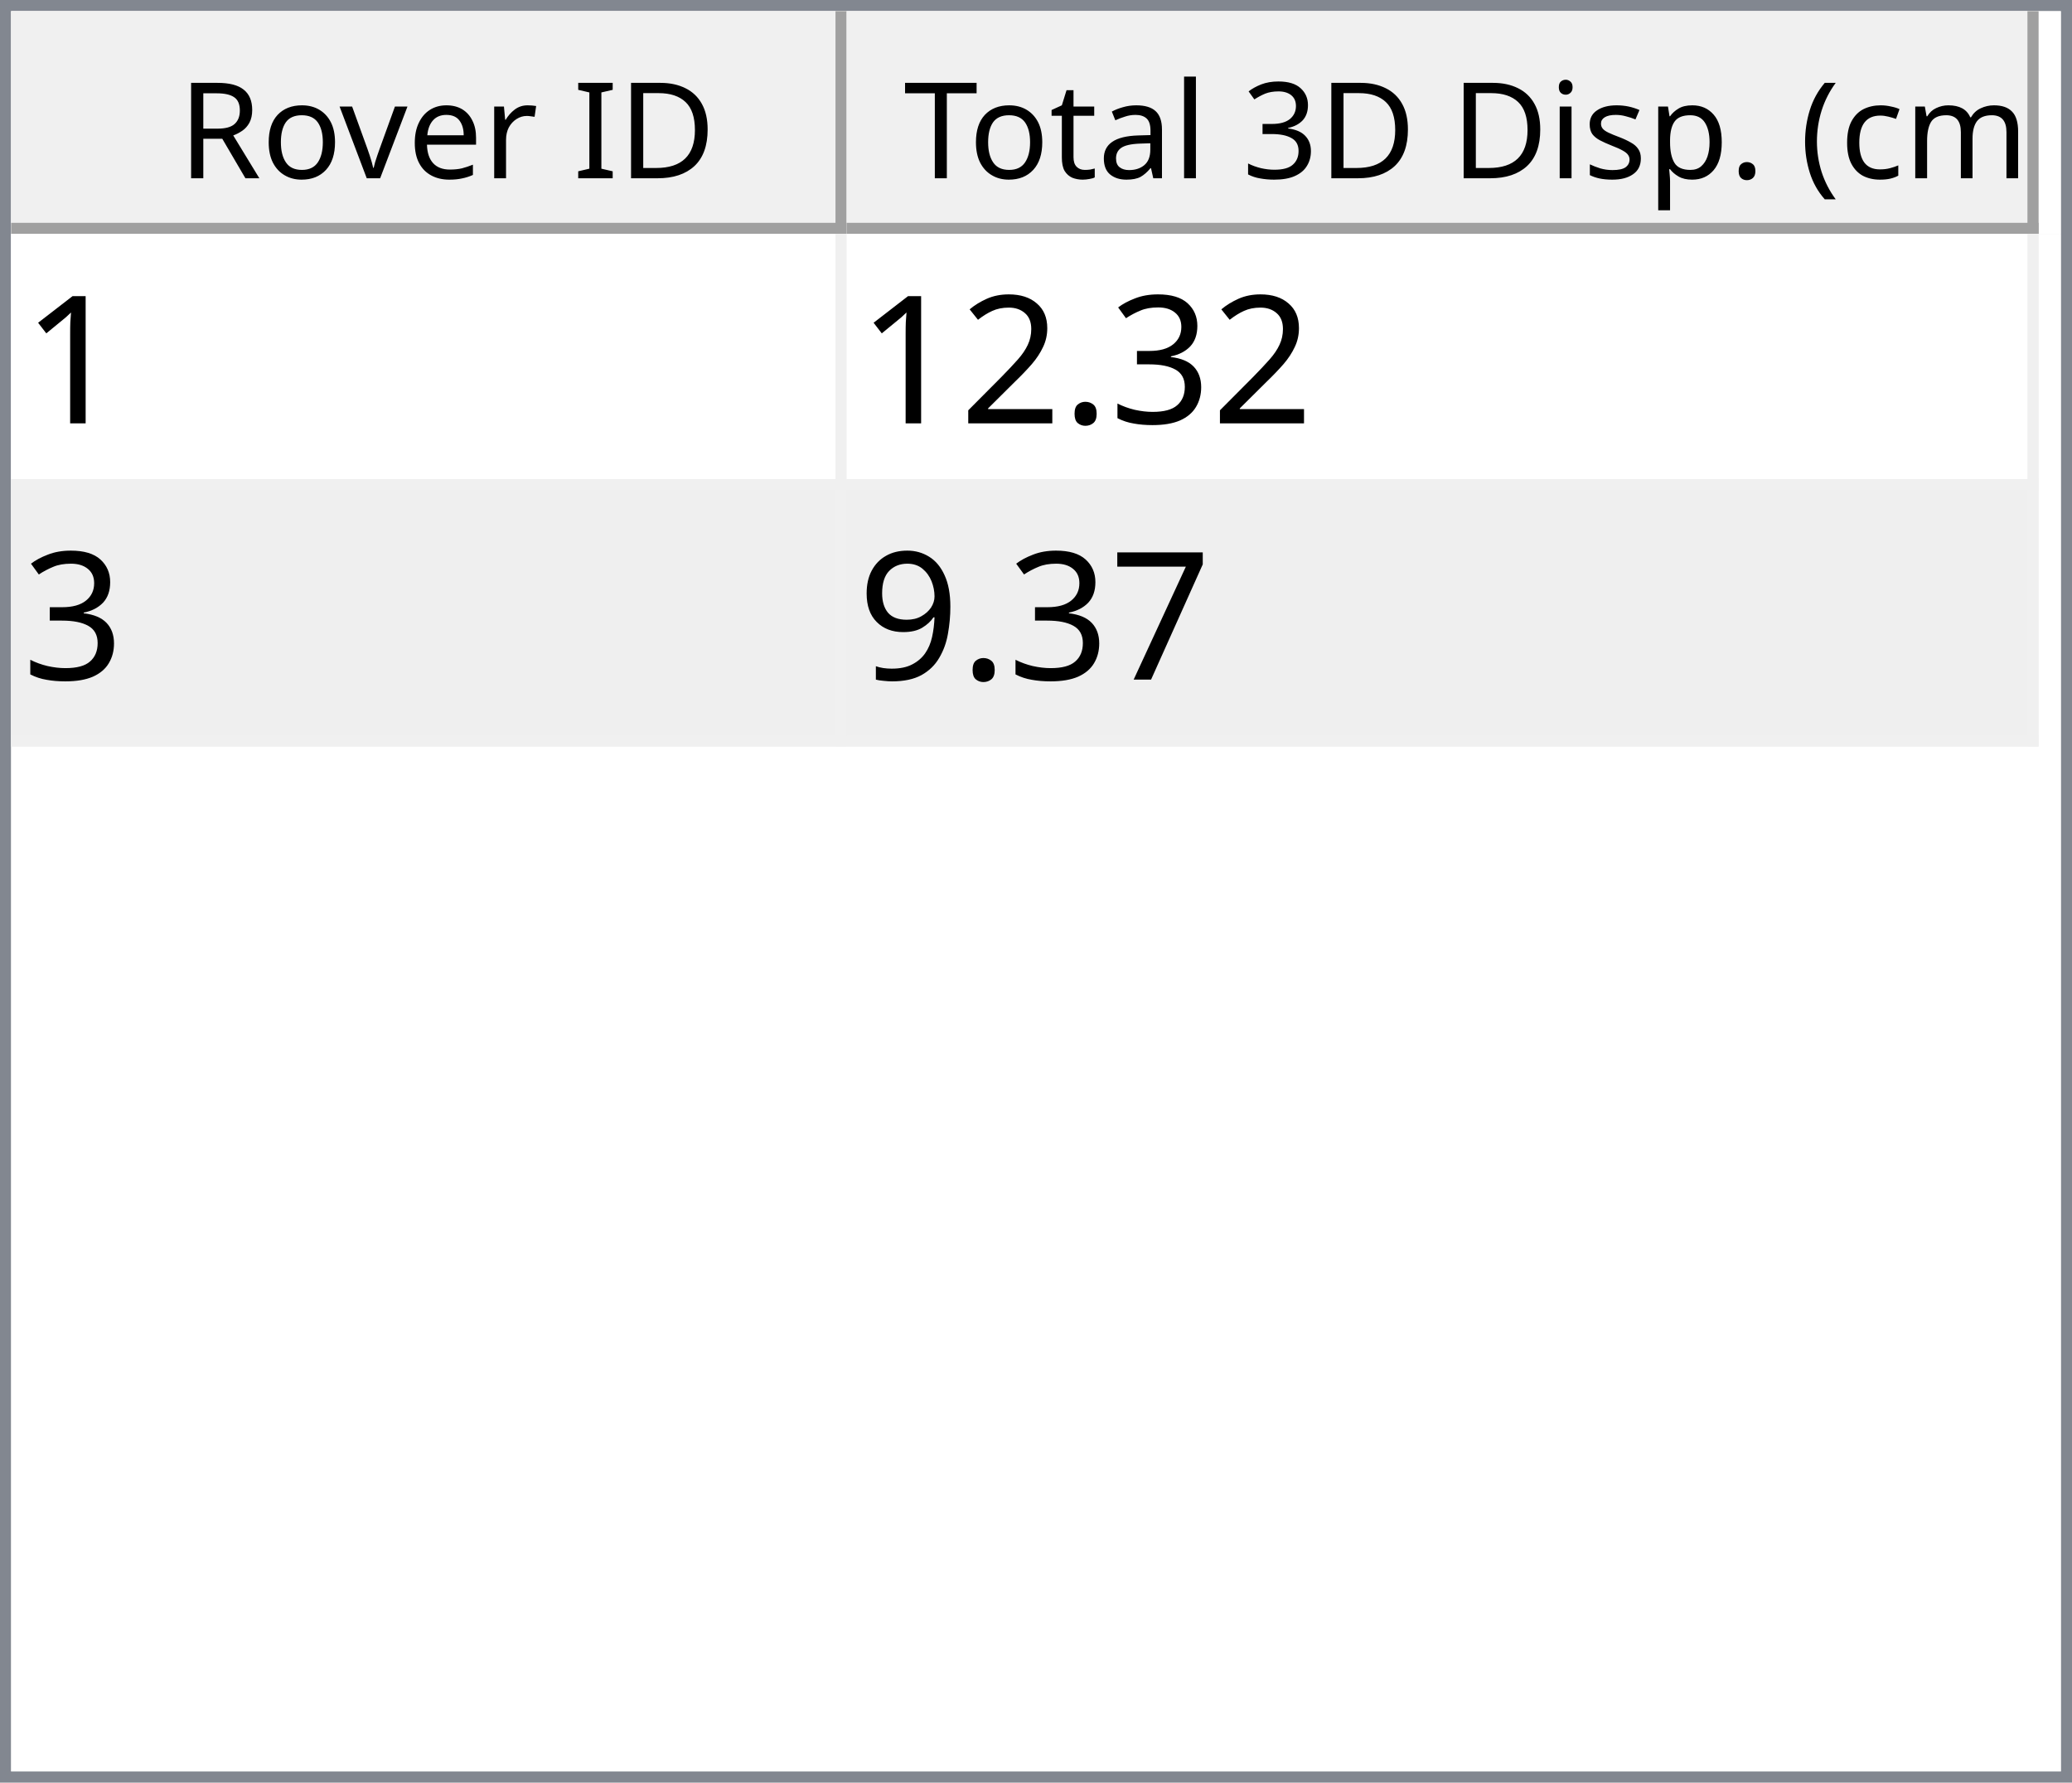
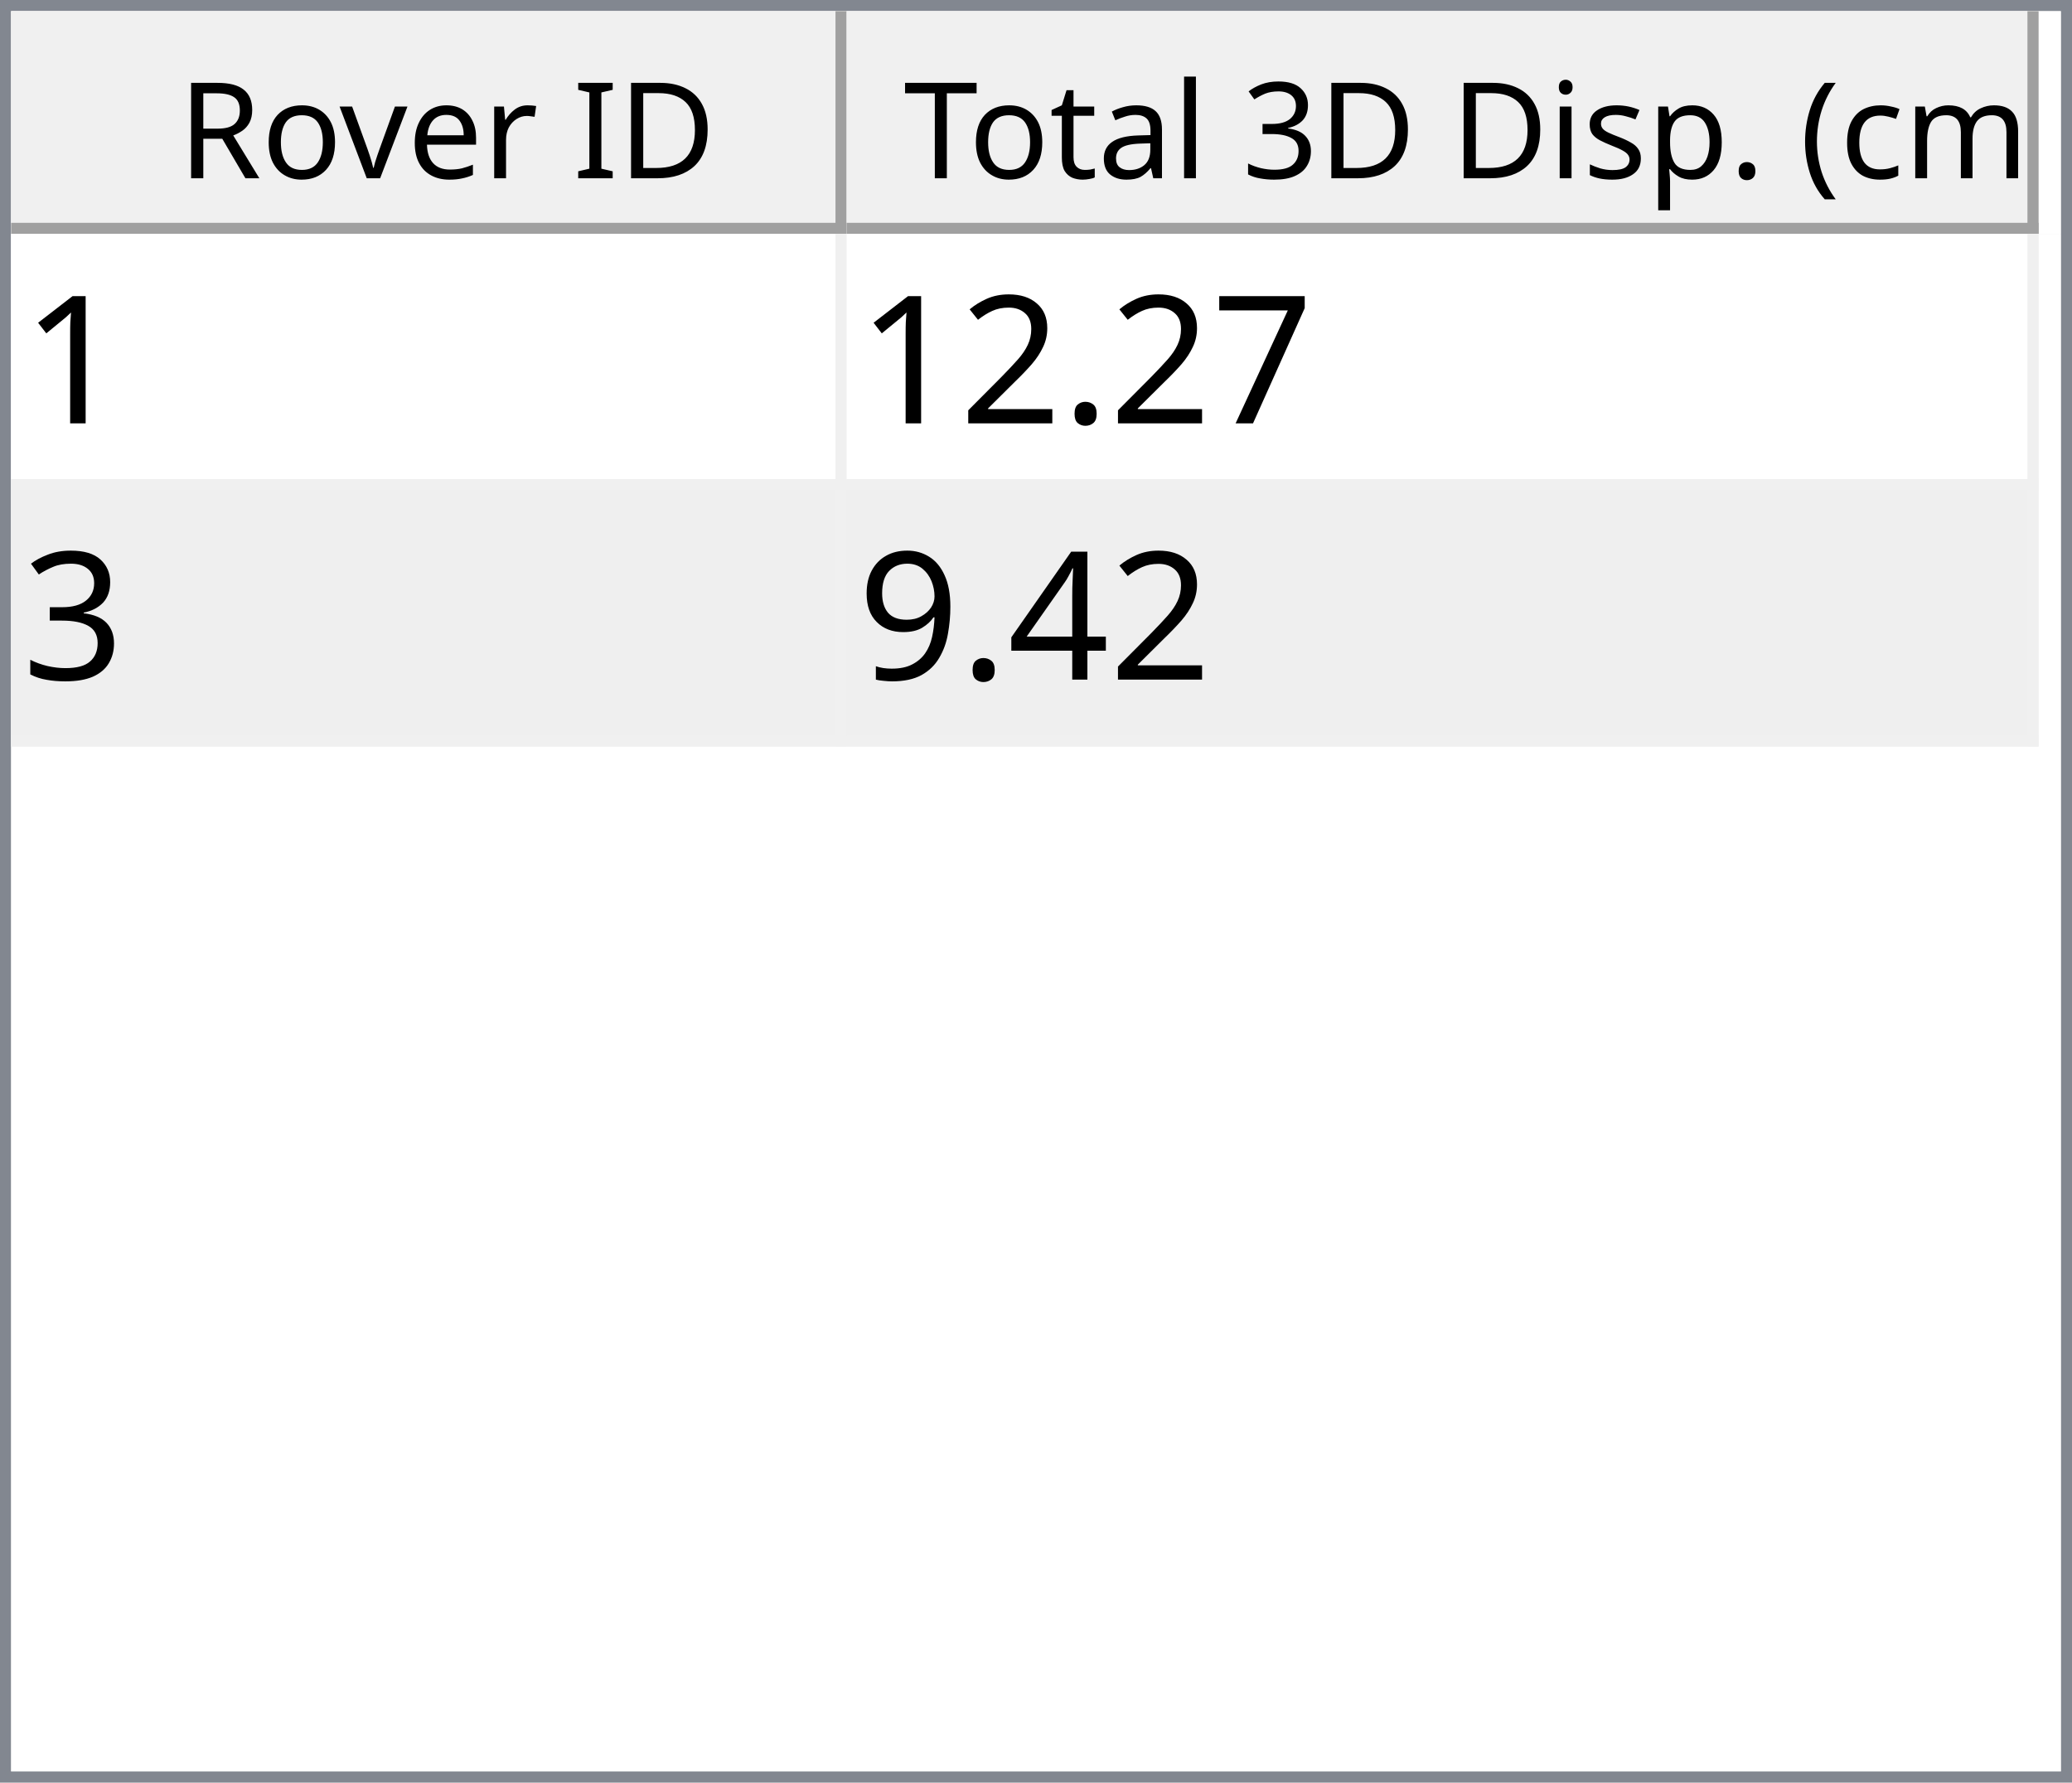
<svg xmlns="http://www.w3.org/2000/svg" style="fill-opacity:1; color-rendering:auto; color-interpolation:auto; text-rendering:auto; stroke:black; stroke-linecap:square; stroke-miterlimit:10; shape-rendering:auto; stroke-opacity:1; fill:black; stroke-dasharray:none; font-weight:normal; stroke-width:1; font-family:'Dialog'; font-style:normal; stroke-linejoin:miter; font-size:12px; stroke-dashoffset:0; image-rendering:auto;" width="186" height="160">
  <defs id="genericDefs" />
  <g>
    <defs id="defs1">
      <clipPath clipPathUnits="userSpaceOnUse" id="clipPath1">
        <path d="M0 0 L186 0 L186 160 L0 160 L0 0 Z" />
      </clipPath>
      <clipPath clipPathUnits="userSpaceOnUse" id="clipPath2">
        <path d="M0 0 L0 160 L186 160 L186 0 Z" />
      </clipPath>
      <clipPath clipPathUnits="userSpaceOnUse" id="clipPath3">
        <path d="M0 0 L0 20 L184 20 L184 0 Z" />
      </clipPath>
      <clipPath clipPathUnits="userSpaceOnUse" id="clipPath4">
        <path d="M0 0 L0 20 L75 20 L75 0 Z" />
      </clipPath>
      <clipPath clipPathUnits="userSpaceOnUse" id="clipPath5">
        <path d="M1 1 L1 19 L74 19 L74 1 Z" />
      </clipPath>
      <clipPath clipPathUnits="userSpaceOnUse" id="clipPath6">
        <path d="M0 0 L0 18 L73 18 L73 0 Z" />
      </clipPath>
      <clipPath clipPathUnits="userSpaceOnUse" id="clipPath7">
        <path d="M-0.5 -0.5 L-0.5 19.5 L74.5 19.5 L74.5 -0.5 Z" />
      </clipPath>
      <clipPath clipPathUnits="userSpaceOnUse" id="clipPath8">
        <path d="M0 0 L0 20 L107 20 L107 0 Z" />
      </clipPath>
      <clipPath clipPathUnits="userSpaceOnUse" id="clipPath9">
        <path d="M1 1 L1 19 L106 19 L106 1 Z" />
      </clipPath>
      <clipPath clipPathUnits="userSpaceOnUse" id="clipPath10">
        <path d="M0 0 L0 18 L105 18 L105 0 Z" />
      </clipPath>
      <clipPath clipPathUnits="userSpaceOnUse" id="clipPath11">
        <path d="M-0.5 -0.5 L-0.5 19.5 L106.5 19.5 L106.5 -0.5 Z" />
      </clipPath>
      <clipPath clipPathUnits="userSpaceOnUse" id="clipPath12">
        <path d="M0 0 L0 138 L184 138 L184 0 Z" />
      </clipPath>
      <clipPath clipPathUnits="userSpaceOnUse" id="clipPath13">
        <path d="M0 0 L0 46 L182 46 L182 0 Z" />
      </clipPath>
      <clipPath clipPathUnits="userSpaceOnUse" id="clipPath14">
        <path d="M-0.5 -0.5 L-0.5 45.5 L181.5 45.5 L181.5 -0.5 Z" />
      </clipPath>
      <clipPath clipPathUnits="userSpaceOnUse" id="clipPath15">
        <path d="M0 0 L0 22 L74 22 L74 0 Z" />
      </clipPath>
      <clipPath clipPathUnits="userSpaceOnUse" id="clipPath16">
        <path d="M0 0 L0 22 L106 22 L106 0 Z" />
      </clipPath>
      <font horiz-adv-x="64.551" id="font1">
        <font-face ascent="107.91" descent="25.098" units-per-em="100" style="font-style:normal; font-family:Segoe UI; font-weight:normal;" />
        <missing-glyph horiz-adv-x="64.551" d="M8.109 0 L8.109 68.266 L56.453 68.266 L56.453 0 L8.109 0 ZM15.328 7.234 L49.219 7.234 L49.219 61.031 L15.328 61.031 L15.328 7.234 Z" />
        <glyph unicode="D" horiz-adv-x="70.117" d="M9.188 0 L9.188 70.016 L28.516 70.016 Q65.531 70.016 65.531 35.891 Q65.531 19.672 55.25 9.836 Q44.969 0 27.734 0 L9.188 0 ZM17.391 62.594 L17.391 7.422 L27.828 7.422 Q41.609 7.422 49.273 14.797 Q56.938 22.172 56.938 35.688 Q56.938 62.594 28.328 62.594 L17.391 62.594 Z" />
        <glyph unicode="I" horiz-adv-x="26.611" d="M17.391 0 L9.188 0 L9.188 70.016 L17.391 70.016 L17.391 0 Z" />
        <glyph unicode=" " horiz-adv-x="27.393" d="" />
        <glyph unicode="r" horiz-adv-x="34.766" d="M34.188 41.891 Q32.078 43.5 28.125 43.5 Q23 43.5 19.555 38.672 Q16.109 33.844 16.109 25.484 L16.109 0 L8.109 0 L8.109 50 L16.109 50 L16.109 39.703 L16.312 39.703 Q18.016 44.969 21.531 47.922 Q25.047 50.875 29.391 50.875 Q32.516 50.875 34.188 50.203 L34.188 41.891 Z" />
        <glyph unicode="e" horiz-adv-x="52.295" d="M48.297 23 L12.984 23 Q13.188 14.656 17.484 10.109 Q21.781 5.562 29.297 5.562 Q37.75 5.562 44.828 11.141 L44.828 3.609 Q38.234 -1.172 27.391 -1.172 Q16.797 -1.172 10.742 5.641 Q4.688 12.453 4.688 24.812 Q4.688 36.469 11.305 43.82 Q17.922 51.172 27.734 51.172 Q37.547 51.172 42.922 44.828 Q48.297 38.484 48.297 27.203 L48.297 23 ZM40.094 29.781 Q40.047 36.719 36.75 40.578 Q33.453 44.438 27.594 44.438 Q21.922 44.438 17.969 40.383 Q14.016 36.328 13.094 29.781 L40.094 29.781 Z" />
        <glyph unicode="v" horiz-adv-x="47.9" d="M47.406 50 L27.484 0 L19.625 0 L0.688 50 L9.469 50 L22.172 13.672 Q23.578 9.672 23.922 6.688 L24.125 6.688 Q24.609 10.453 25.688 13.484 L38.969 50 L47.406 50 Z" />
        <glyph unicode="o" horiz-adv-x="58.594" d="M29 -1.172 Q17.922 -1.172 11.305 5.836 Q4.688 12.844 4.688 24.422 Q4.688 37.016 11.57 44.094 Q18.453 51.172 30.172 51.172 Q41.359 51.172 47.633 44.289 Q53.906 37.406 53.906 25.203 Q53.906 13.234 47.141 6.031 Q40.375 -1.172 29 -1.172 ZM29.594 44.438 Q21.875 44.438 17.383 39.188 Q12.891 33.938 12.891 24.703 Q12.891 15.828 17.43 10.695 Q21.969 5.562 29.594 5.562 Q37.359 5.562 41.531 10.594 Q45.703 15.625 45.703 24.906 Q45.703 34.281 41.531 39.359 Q37.359 44.438 29.594 44.438 Z" />
        <glyph unicode="R" horiz-adv-x="59.814" d="M59.375 0 L49.609 0 L37.891 19.625 Q36.281 22.359 34.766 24.289 Q33.25 26.219 31.664 27.438 Q30.078 28.656 28.25 29.219 Q26.422 29.781 24.125 29.781 L17.391 29.781 L17.391 0 L9.188 0 L9.188 70.016 L30.078 70.016 Q34.672 70.016 38.555 68.867 Q42.438 67.719 45.289 65.375 Q48.141 63.031 49.758 59.547 Q51.375 56.062 51.375 51.375 Q51.375 47.703 50.273 44.656 Q49.172 41.609 47.148 39.211 Q45.125 36.812 42.266 35.133 Q39.406 33.453 35.844 32.516 L35.844 32.328 Q37.594 31.547 38.891 30.547 Q40.188 29.547 41.359 28.18 Q42.531 26.812 43.68 25.078 Q44.828 23.344 46.234 21.047 L59.375 0 ZM17.391 62.594 L17.391 37.203 L28.516 37.203 Q31.594 37.203 34.203 38.133 Q36.812 39.062 38.719 40.797 Q40.625 42.531 41.703 45.047 Q42.781 47.562 42.781 50.688 Q42.781 56.297 39.141 59.445 Q35.5 62.594 28.609 62.594 L17.391 62.594 Z" />
        <glyph unicode=")" horiz-adv-x="30.176" d="M8.297 -15.922 L1.172 -15.922 Q16.406 2.344 16.406 26.812 Q16.406 51.469 1.078 70.016 L8.297 70.016 Q23.531 52.156 23.531 26.703 Q23.531 1.375 8.297 -15.922 Z" />
        <glyph unicode="m" horiz-adv-x="86.133" d="M79.109 0 L71.094 0 L71.094 28.719 Q71.094 37.016 68.531 40.727 Q65.969 44.438 59.906 44.438 Q54.781 44.438 51.195 39.75 Q47.609 35.062 47.609 28.516 L47.609 0 L39.594 0 L39.594 29.688 Q39.594 44.438 28.219 44.438 Q22.953 44.438 19.531 40.016 Q16.109 35.594 16.109 28.516 L16.109 0 L8.109 0 L8.109 50 L16.109 50 L16.109 42.094 L16.312 42.094 Q21.625 51.172 31.844 51.172 Q36.969 51.172 40.773 48.312 Q44.578 45.453 46 40.828 Q51.562 51.172 62.594 51.172 Q79.109 51.172 79.109 30.812 L79.109 0 Z" />
        <glyph unicode="c" horiz-adv-x="46.191" d="M42.188 2.297 Q36.422 -1.172 28.516 -1.172 Q17.828 -1.172 11.258 5.789 Q4.688 12.75 4.688 23.828 Q4.688 36.188 11.766 43.68 Q18.844 51.172 30.672 51.172 Q37.25 51.172 42.281 48.734 L42.281 40.531 Q36.719 44.438 30.375 44.438 Q22.703 44.438 17.797 38.945 Q12.891 33.453 12.891 24.516 Q12.891 15.719 17.508 10.641 Q22.125 5.562 29.891 5.562 Q36.422 5.562 42.188 9.906 L42.188 2.297 Z" />
        <glyph unicode="(" horiz-adv-x="30.176" d="M29.109 -15.922 L21.969 -15.922 Q6.844 1.375 6.844 26.703 Q6.844 52.156 21.969 70.016 L29.203 70.016 Q13.875 51.469 13.875 26.812 Q13.875 2.344 29.109 -15.922 Z" />
        <glyph unicode="." horiz-adv-x="21.68" d="M10.891 -1.078 Q8.641 -1.078 7.055 0.539 Q5.469 2.156 5.469 4.391 Q5.469 6.641 7.055 8.273 Q8.641 9.906 10.891 9.906 Q13.188 9.906 14.797 8.273 Q16.406 6.641 16.406 4.391 Q16.406 2.156 14.797 0.539 Q13.188 -1.078 10.891 -1.078 Z" />
        <glyph unicode="p" horiz-adv-x="58.789" d="M16.312 7.234 L16.109 7.234 L16.109 -23 L8.109 -23 L8.109 50 L16.109 50 L16.109 41.219 L16.312 41.219 Q22.219 51.172 33.594 51.172 Q43.266 51.172 48.688 44.461 Q54.109 37.75 54.109 26.469 Q54.109 13.922 48 6.375 Q41.891 -1.172 31.297 -1.172 Q21.578 -1.172 16.312 7.234 ZM16.109 27.391 L16.109 20.406 Q16.109 14.203 20.141 9.883 Q24.172 5.562 30.375 5.562 Q37.641 5.562 41.773 11.133 Q45.906 16.703 45.906 26.609 Q45.906 34.969 42.047 39.703 Q38.188 44.438 31.594 44.438 Q24.609 44.438 20.359 39.578 Q16.109 34.719 16.109 27.391 Z" />
        <glyph unicode="s" horiz-adv-x="42.432" d="M5.078 1.812 L5.078 10.406 Q11.625 5.562 19.484 5.562 Q30.031 5.562 30.031 12.594 Q30.031 14.594 29.125 15.992 Q28.219 17.391 26.68 18.461 Q25.141 19.531 23.07 20.383 Q21 21.234 18.609 22.172 Q15.281 23.484 12.766 24.828 Q10.25 26.172 8.57 27.859 Q6.891 29.547 6.031 31.695 Q5.172 33.844 5.172 36.719 Q5.172 40.234 6.789 42.945 Q8.406 45.656 11.086 47.484 Q13.766 49.312 17.211 50.242 Q20.656 51.172 24.312 51.172 Q30.812 51.172 35.938 48.922 L35.938 40.828 Q30.422 44.438 23.25 44.438 Q21 44.438 19.195 43.922 Q17.391 43.406 16.094 42.477 Q14.797 41.547 14.086 40.258 Q13.375 38.969 13.375 37.406 Q13.375 35.453 14.086 34.133 Q14.797 32.812 16.164 31.789 Q17.531 30.766 19.484 29.938 Q21.438 29.109 23.922 28.125 Q27.25 26.859 29.883 25.516 Q32.516 24.172 34.375 22.484 Q36.234 20.797 37.234 18.602 Q38.234 16.406 38.234 13.375 Q38.234 9.672 36.602 6.938 Q34.969 4.203 32.234 2.398 Q29.5 0.594 25.93 -0.289 Q22.359 -1.172 18.453 -1.172 Q10.75 -1.172 5.078 1.812 Z" />
        <glyph unicode="i" horiz-adv-x="24.219" d="M12.203 62.703 Q10.062 62.703 8.547 64.164 Q7.031 65.625 7.031 67.875 Q7.031 70.125 8.547 71.609 Q10.062 73.094 12.203 73.094 Q14.406 73.094 15.945 71.609 Q17.484 70.125 17.484 67.875 Q17.484 65.719 15.945 64.211 Q14.406 62.703 12.203 62.703 ZM16.109 0 L8.109 0 L8.109 50 L16.109 50 L16.109 0 Z" />
        <glyph unicode="3" horiz-adv-x="53.906" d="M46.531 19.828 Q46.531 15.094 44.75 11.211 Q42.969 7.328 39.719 4.57 Q36.469 1.812 31.93 0.297 Q27.391 -1.219 21.922 -1.219 Q11.922 -1.219 6 2.594 L6 11.188 Q13.094 5.609 22.219 5.609 Q25.875 5.609 28.828 6.539 Q31.781 7.469 33.906 9.227 Q36.031 10.984 37.18 13.477 Q38.328 15.969 38.328 19.094 Q38.328 32.812 18.797 32.812 L12.984 32.812 L12.984 39.594 L18.5 39.594 Q35.797 39.594 35.797 52.484 Q35.797 64.406 22.609 64.406 Q15.188 64.406 8.688 59.422 L8.688 67.188 Q15.375 71.188 24.609 71.188 Q29 71.188 32.57 69.969 Q36.141 68.75 38.68 66.555 Q41.219 64.359 42.609 61.281 Q44 58.203 44 54.5 Q44 40.672 30.031 36.719 L30.031 36.531 Q33.594 36.141 36.625 34.797 Q39.656 33.453 41.852 31.305 Q44.047 29.156 45.289 26.25 Q46.531 23.344 46.531 19.828 Z" />
        <glyph unicode="l" horiz-adv-x="24.219" d="M16.109 0 L8.109 0 L8.109 74.031 L16.109 74.031 L16.109 0 Z" />
        <glyph unicode="a" horiz-adv-x="50.879" d="M43.891 0 L35.891 0 L35.891 7.812 L35.688 7.812 Q30.469 -1.172 20.312 -1.172 Q12.844 -1.172 8.617 2.781 Q4.391 6.734 4.391 13.281 Q4.391 27.297 20.906 29.594 L35.891 31.688 Q35.891 44.438 25.594 44.438 Q16.547 44.438 9.281 38.281 L9.281 46.484 Q16.656 51.172 26.266 51.172 Q43.891 51.172 43.891 32.516 L43.891 0 ZM35.891 25.297 L23.828 23.641 Q18.266 22.859 15.43 20.875 Q12.594 18.891 12.594 13.875 Q12.594 10.203 15.211 7.883 Q17.828 5.562 22.172 5.562 Q28.125 5.562 32.008 9.742 Q35.891 13.922 35.891 20.312 L35.891 25.297 Z" />
        <glyph unicode="t" horiz-adv-x="33.887" d="M31.297 0.484 Q28.469 -1.078 23.828 -1.078 Q10.688 -1.078 10.688 13.578 L10.688 43.172 L2.094 43.172 L2.094 50 L10.688 50 L10.688 62.203 L18.703 64.797 L18.703 50 L31.297 50 L31.297 43.172 L18.703 43.172 L18.703 14.984 Q18.703 9.969 20.414 7.82 Q22.125 5.672 26.078 5.672 Q29.109 5.672 31.297 7.328 L31.297 0.484 Z" />
        <glyph unicode="T" horiz-adv-x="52.393" d="M50.594 62.594 L30.375 62.594 L30.375 0 L22.172 0 L22.172 62.594 L2 62.594 L2 70.016 L50.594 70.016 L50.594 62.594 Z" />
      </font>
      <font horiz-adv-x="75.0" id="font2">
        <font-face ascent="100.537" descent="21.973" units-per-em="100" style="font-style:normal; font-family:sans-serif; font-weight:normal;" />
        <missing-glyph horiz-adv-x="75.0" d="M12.5 0 L12.5 62.5 L62.5 62.5 L62.5 0 L12.5 0 ZM14.062 1.562 L60.938 1.562 L60.938 60.938 L14.062 60.938 L14.062 1.562 Z" />
        <glyph unicode="1" horiz-adv-x="55.615" d="M37.25 0 L28.469 0 L28.469 56 Q25.297 52.984 20.141 49.953 Q14.984 46.922 10.891 45.406 L10.891 53.906 Q18.266 57.375 23.781 62.305 Q29.297 67.234 31.594 71.875 L37.25 71.875 L37.25 0 Z" />
-         <glyph unicode="3" horiz-adv-x="55.615" d="M4.203 18.891 L12.984 20.062 Q14.5 12.594 18.141 9.297 Q21.781 6 27 6 Q33.203 6 37.477 10.297 Q41.75 14.594 41.75 20.953 Q41.75 27 37.797 30.93 Q33.844 34.859 27.734 34.859 Q25.25 34.859 21.531 33.891 L22.516 41.609 Q23.391 41.5 23.922 41.5 Q29.547 41.5 34.039 44.43 Q38.531 47.359 38.531 53.469 Q38.531 58.297 35.258 61.477 Q31.984 64.656 26.812 64.656 Q21.688 64.656 18.266 61.43 Q14.844 58.203 13.875 51.766 L5.078 53.328 Q6.688 62.156 12.398 67.016 Q18.109 71.875 26.609 71.875 Q32.469 71.875 37.398 69.359 Q42.328 66.844 44.945 62.5 Q47.562 58.156 47.562 53.266 Q47.562 48.641 45.07 44.828 Q42.578 41.016 37.703 38.766 Q44.047 37.312 47.562 32.695 Q51.078 28.078 51.078 21.141 Q51.078 11.766 44.242 5.25 Q37.406 -1.266 26.953 -1.266 Q17.531 -1.266 11.305 4.352 Q5.078 9.969 4.203 18.891 Z" />
+         <glyph unicode="7" horiz-adv-x="55.615" d="M4.734 62.203 L4.734 70.656 L51.078 70.656 L51.078 63.812 Q44.234 56.547 37.523 44.484 Q30.812 32.422 27.156 19.672 Q24.516 10.688 23.781 0 L14.75 0 Q14.891 8.453 18.062 20.414 Q21.234 32.375 27.172 43.484 Q33.109 54.594 39.797 62.203 L4.734 62.203 Z" />
        <glyph unicode="." horiz-adv-x="27.783" d="M9.078 0 L9.078 10.016 L19.094 10.016 L19.094 0 L9.078 0 Z" />
        <glyph unicode="2" horiz-adv-x="55.615" d="M50.344 8.453 L50.344 0 L3.031 0 Q2.938 3.172 4.047 6.109 Q5.859 10.938 9.836 15.625 Q13.812 20.312 21.344 26.469 Q33.016 36.031 37.117 41.625 Q41.219 47.219 41.219 52.203 Q41.219 57.422 37.477 61.008 Q33.734 64.594 27.734 64.594 Q21.391 64.594 17.578 60.789 Q13.766 56.984 13.719 50.25 L4.688 51.172 Q5.609 61.281 11.664 66.578 Q17.719 71.875 27.938 71.875 Q38.234 71.875 44.242 66.164 Q50.25 60.453 50.25 52 Q50.25 47.703 48.492 43.555 Q46.734 39.406 42.656 34.812 Q38.578 30.219 29.109 22.219 Q21.188 15.578 18.945 13.211 Q16.703 10.844 15.234 8.453 L50.344 8.453 Z" />
-         <glyph unicode="7" horiz-adv-x="55.615" d="M4.734 62.203 L4.734 70.656 L51.078 70.656 L51.078 63.812 Q44.234 56.547 37.523 44.484 Q30.812 32.422 27.156 19.672 Q24.516 10.688 23.781 0 L14.75 0 Q14.891 8.453 18.062 20.414 Q21.234 32.375 27.172 43.484 Q33.109 54.594 39.797 62.203 L4.734 62.203 Z" />
+         <glyph unicode="3" horiz-adv-x="55.615" d="M4.203 18.891 L12.984 20.062 Q14.5 12.594 18.141 9.297 Q21.781 6 27 6 Q33.203 6 37.477 10.297 Q41.75 14.594 41.75 20.953 Q41.75 27 37.797 30.93 Q33.844 34.859 27.734 34.859 Q25.25 34.859 21.531 33.891 L22.516 41.609 Q23.391 41.5 23.922 41.5 Q29.547 41.5 34.039 44.43 Q38.531 47.359 38.531 53.469 Q38.531 58.297 35.258 61.477 Q31.984 64.656 26.812 64.656 Q21.688 64.656 18.266 61.43 Q14.844 58.203 13.875 51.766 L5.078 53.328 Q6.688 62.156 12.398 67.016 Q18.109 71.875 26.609 71.875 Q32.469 71.875 37.398 69.359 Q42.328 66.844 44.945 62.5 Q47.562 58.156 47.562 53.266 Q47.562 48.641 45.07 44.828 Q42.578 41.016 37.703 38.766 Q44.047 37.312 47.562 32.695 Q51.078 28.078 51.078 21.141 Q51.078 11.766 44.242 5.25 Q37.406 -1.266 26.953 -1.266 Q17.531 -1.266 11.305 4.352 Q5.078 9.969 4.203 18.891 Z" />
+         <glyph unicode="4" horiz-adv-x="55.615" d="M32.328 0 L32.328 17.141 L1.266 17.141 L1.266 25.203 L33.938 71.578 L41.109 71.578 L41.109 25.203 L50.781 25.203 L50.781 17.141 L41.109 17.141 L41.109 0 L32.328 0 ZM32.328 25.203 L32.328 57.469 L9.906 25.203 L32.328 25.203 Z" />
        <glyph unicode="9" horiz-adv-x="55.615" d="M5.469 16.547 L13.922 17.328 Q14.984 11.375 18.016 8.688 Q21.047 6 25.781 6 Q29.828 6 32.883 7.859 Q35.938 9.719 37.891 12.82 Q39.844 15.922 41.164 21.195 Q42.484 26.469 42.484 31.938 Q42.484 32.516 42.438 33.688 Q39.797 29.5 35.234 26.883 Q30.672 24.266 25.344 24.266 Q16.453 24.266 10.305 30.711 Q4.156 37.156 4.156 47.703 Q4.156 58.594 10.578 65.234 Q17 71.875 26.656 71.875 Q33.641 71.875 39.43 68.117 Q45.219 64.359 48.219 57.398 Q51.219 50.438 51.219 37.25 Q51.219 23.531 48.242 15.406 Q45.266 7.281 39.383 3.031 Q33.5 -1.219 25.594 -1.219 Q17.188 -1.219 11.867 3.445 Q6.547 8.109 5.469 16.547 ZM41.453 48.141 Q41.453 55.719 37.43 60.156 Q33.406 64.594 27.734 64.594 Q21.875 64.594 17.531 59.812 Q13.188 55.031 13.188 47.406 Q13.188 40.578 17.312 36.305 Q21.438 32.031 27.484 32.031 Q33.594 32.031 37.523 36.305 Q41.453 40.578 41.453 48.141 Z" />
      </font>
    </defs>
    <g style="fill:white; stroke:white;">
      <rect x="0" y="0" width="186" style="clip-path:url(#clipPath1); stroke:none;" height="160" />
    </g>
    <g style="fill:white; text-rendering:optimizeSpeed; color-rendering:optimizeSpeed; image-rendering:optimizeSpeed; shape-rendering:crispEdges; stroke:white; color-interpolation:sRGB;">
      <rect x="0" width="186" height="160" y="0" style="stroke:none;" />
      <path style="stroke:none;" d="M0 160 L186 160 L186 0 L0 0 Z" />
    </g>
    <g style="fill:rgb(240,240,240); font-family:'Segoe UI'; stroke:rgb(240,240,240);">
      <rect x="0" y="0" width="186" style="clip-path:url(#clipPath2); stroke:none;" height="160" />
    </g>
    <g style="fill:rgb(130,135,144); font-family:'Segoe UI'; stroke:rgb(130,135,144);">
      <path d="M0 0 L186 0 L186 160 L0 160 L0 0 ZM1 1 L185 1 L185 159 L1 159 L1 1 Z" style="fill-rule:evenodd; clip-path:url(#clipPath2); stroke:none;" />
    </g>
    <g style="fill:white; font-family:'Segoe UI'; stroke:white;" transform="translate(1,1)">
      <rect x="0" y="0" width="184" style="clip-path:url(#clipPath3); stroke:none;" height="20" />
    </g>
    <g style="fill:rgb(240,240,240); font-family:'Segoe UI'; stroke:rgb(240,240,240);" transform="translate(1,1)">
      <rect x="0" y="0" width="75" style="clip-path:url(#clipPath4); stroke:none;" height="20" />
    </g>
    <g style="font-family:'Segoe UI';" transform="translate(2,2)">
      <text x="14" xml:space="preserve" y="14" style="clip-path:url(#clipPath6); stroke:none;">Rover ID</text>
    </g>
    <g style="fill:rgb(160,160,160); font-family:'Segoe UI'; stroke:rgb(160,160,160); stroke-linejoin:bevel;" transform="translate(1.5,1.5)">
      <line x1="74" x2="74" y1="0" style="fill:none; clip-path:url(#clipPath7);" y2="19" />
    </g>
    <g style="fill:rgb(160,160,160); font-family:'Segoe UI'; stroke:rgb(160,160,160); stroke-linejoin:bevel;" transform="matrix(1,0,0,1,1,1) translate(0.5,0.5)">
      <line x1="0" x2="74" y1="19" style="fill:none; clip-path:url(#clipPath7);" y2="19" />
    </g>
    <g style="fill:rgb(240,240,240); font-family:'Segoe UI'; stroke:rgb(240,240,240);" transform="translate(76,1)">
      <rect x="0" y="0" width="107" style="clip-path:url(#clipPath8); stroke:none;" height="20" />
    </g>
    <g style="font-family:'Segoe UI';" transform="translate(77,2)">
      <text x="1" xml:space="preserve" y="14" style="clip-path:url(#clipPath10); stroke:none;"> Total 3D Disp. (cm)</text>
    </g>
    <g style="fill:rgb(160,160,160); font-family:'Segoe UI'; stroke:rgb(160,160,160); stroke-linejoin:bevel;" transform="translate(76.5,1.5)">
      <line x1="106" x2="106" y1="0" style="fill:none; clip-path:url(#clipPath11);" y2="19" />
    </g>
    <g style="fill:rgb(160,160,160); font-family:'Segoe UI'; stroke:rgb(160,160,160); stroke-linejoin:bevel;" transform="matrix(1,0,0,1,76,1) translate(0.5,0.5)">
      <line x1="0" x2="106" y1="19" style="fill:none; clip-path:url(#clipPath11);" y2="19" />
    </g>
    <g style="fill:white; font-family:'Segoe UI'; stroke:white;" transform="translate(1,21)">
      <rect x="0" y="0" width="184" style="clip-path:url(#clipPath12); stroke:none;" height="138" />
    </g>
    <g style="fill:rgb(240,240,240); font-size:16px; font-family:sans-serif; stroke:rgb(240,240,240);" transform="translate(1,21)">
      <rect x="0" y="0" width="182" style="clip-path:url(#clipPath13); stroke:none;" height="46" />
      <line transform="translate(0.5,0.5)" x1="0" x2="181" y1="22" style="clip-path:url(#clipPath14); fill:none; stroke-linejoin:bevel;" y2="22" />
    </g>
    <g transform="matrix(1,0,0,1,1,21) translate(0.5,0.5)" style="fill:rgb(240,240,240); font-size:16px; font-family:sans-serif; stroke:rgb(240,240,240); stroke-linejoin:bevel;">
      <line x1="0" x2="181" y1="45" style="fill:none; clip-path:url(#clipPath14);" y2="45" />
    </g>
    <g transform="matrix(1,0,0,1,1,21) translate(0.5,0.5)" style="fill:rgb(240,240,240); font-size:16px; font-family:sans-serif; stroke:rgb(240,240,240); stroke-linejoin:bevel;">
      <line x1="74" x2="74" y1="0" style="fill:none; clip-path:url(#clipPath14);" y2="45" />
    </g>
    <g transform="matrix(1,0,0,1,1,21) translate(0.5,0.5)" style="fill:rgb(240,240,240); font-size:16px; font-family:sans-serif; stroke:rgb(240,240,240); stroke-linejoin:bevel;">
      <line x1="181" x2="181" y1="0" style="fill:none; clip-path:url(#clipPath14);" y2="45" />
    </g>
    <g style="fill:white; font-size:16px; font-family:sans-serif; stroke:white;" transform="matrix(1,0,0,1,1,21)">
      <rect x="0" y="0" width="74" style="clip-path:url(#clipPath15); stroke:none;" height="22" />
      <text x="1" y="17" style="fill:black; clip-path:url(#clipPath15); stroke:none;" xml:space="preserve">1</text>
    </g>
    <g style="fill:white; font-size:16px; font-family:sans-serif; stroke:white;" transform="matrix(1,0,0,1,1,21) translate(75,0)">
      <rect x="0" y="0" width="106" style="clip-path:url(#clipPath16); stroke:none;" height="22" />
-       <text x="1" y="17" style="fill:black; clip-path:url(#clipPath16); stroke:none;" xml:space="preserve">12.32</text>
+       <text x="1" y="17" style="fill:black; clip-path:url(#clipPath16); stroke:none;" xml:space="preserve">12.27</text>
    </g>
    <g style="fill:rgb(239,239,239); font-size:16px; font-family:sans-serif; stroke:rgb(239,239,239);" transform="matrix(1,0,0,1,1,21) translate(0,23)">
      <rect x="0" y="0" width="74" style="clip-path:url(#clipPath15); stroke:none;" height="22" />
      <text x="1" y="17" style="fill:black; clip-path:url(#clipPath15); stroke:none;" xml:space="preserve">3</text>
    </g>
    <g style="fill:rgb(239,239,239); font-size:16px; font-family:sans-serif; stroke:rgb(239,239,239);" transform="matrix(1,0,0,1,1,21) translate(75,23)">
      <rect x="0" y="0" width="106" style="clip-path:url(#clipPath16); stroke:none;" height="22" />
-       <text x="1" y="17" style="fill:black; clip-path:url(#clipPath16); stroke:none;" xml:space="preserve">9.37</text>
+       <text x="1" y="17" style="fill:black; clip-path:url(#clipPath16); stroke:none;" xml:space="preserve">9.42</text>
    </g>
  </g>
</svg>
